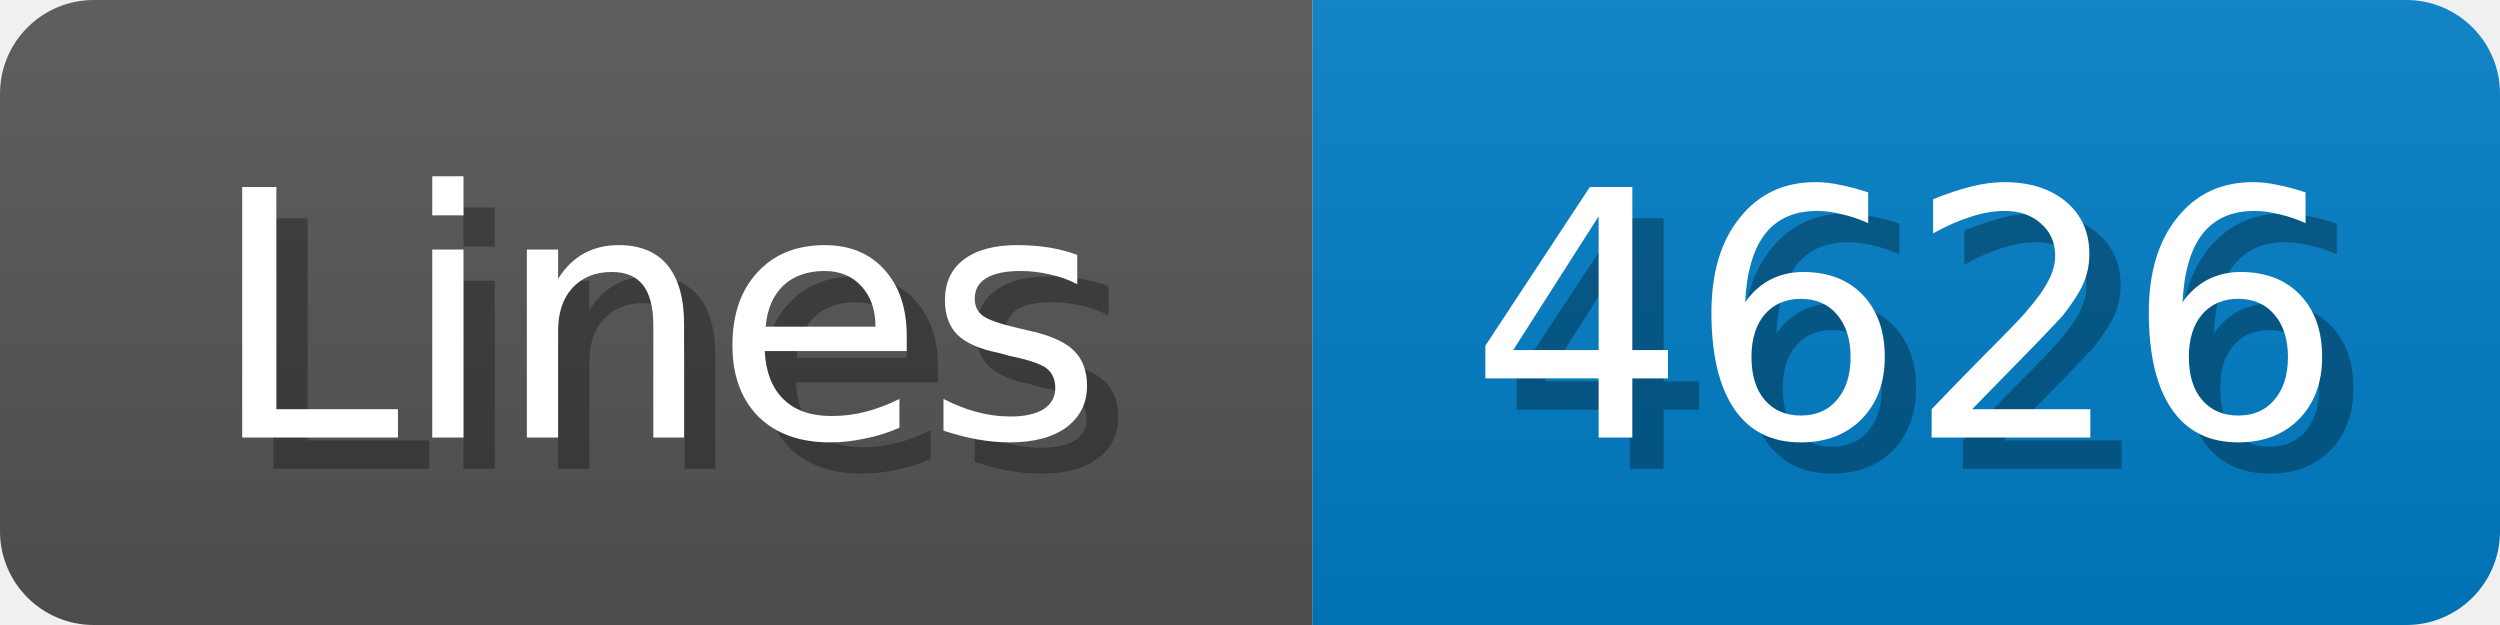
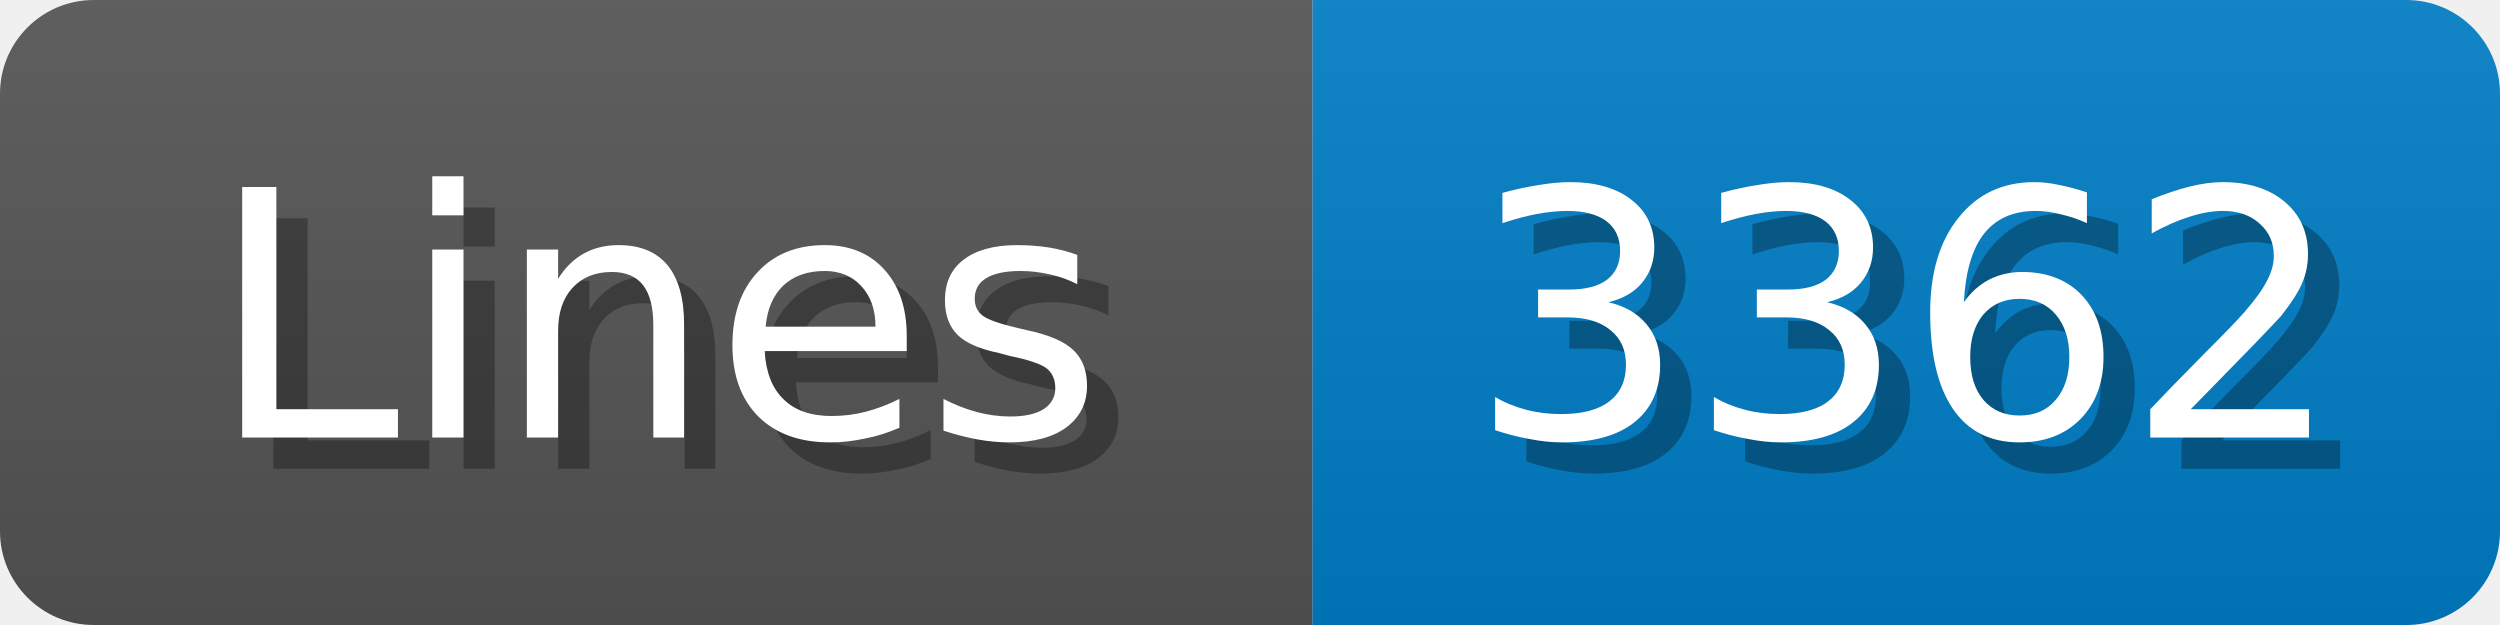
<svg xmlns="http://www.w3.org/2000/svg" width="80" height="20">
  <linearGradient id="b" x2="0" y2="100%">
    <stop offset="0" stop-color="#bbb" stop-opacity=".1" />
    <stop offset="1" stop-opacity=".1" />
  </linearGradient>
  <mask id="anybadge_1">
    <rect width="80" height="20" rx="3" fill="#fff" />
  </mask>
  <g mask="url(#anybadge_1)">
    <path fill="#555" d="M0 0h42v20H0z" />
    <path fill="#007ec6" d="M42 0h38v20H42z" />
    <path fill="url(#b)" d="M0 0h80v20H0z" />
  </g>
  <g fill="#fff" text-anchor="middle" font-family="DejaVu Sans,Verdana,Geneva,sans-serif" font-size="11">
    <text x="22.0" y="15" fill="#010101" fill-opacity=".3">Lines</text>
    <text x="21.0" y="14">Lines</text>
  </g>
  <g fill="#fff" text-anchor="middle" font-family="DejaVu Sans,Verdana,Geneva,sans-serif" font-size="11">
-     <text x="62.0" y="15" fill="#010101" fill-opacity=".3">4626</text>
-     <text x="61.0" y="14">4626</text>
+     <text x="62.0" y="15" fill="#010101" fill-opacity=".3">3362</text>
+     <text x="61.0" y="14">3362</text>
  </g>
</svg>
